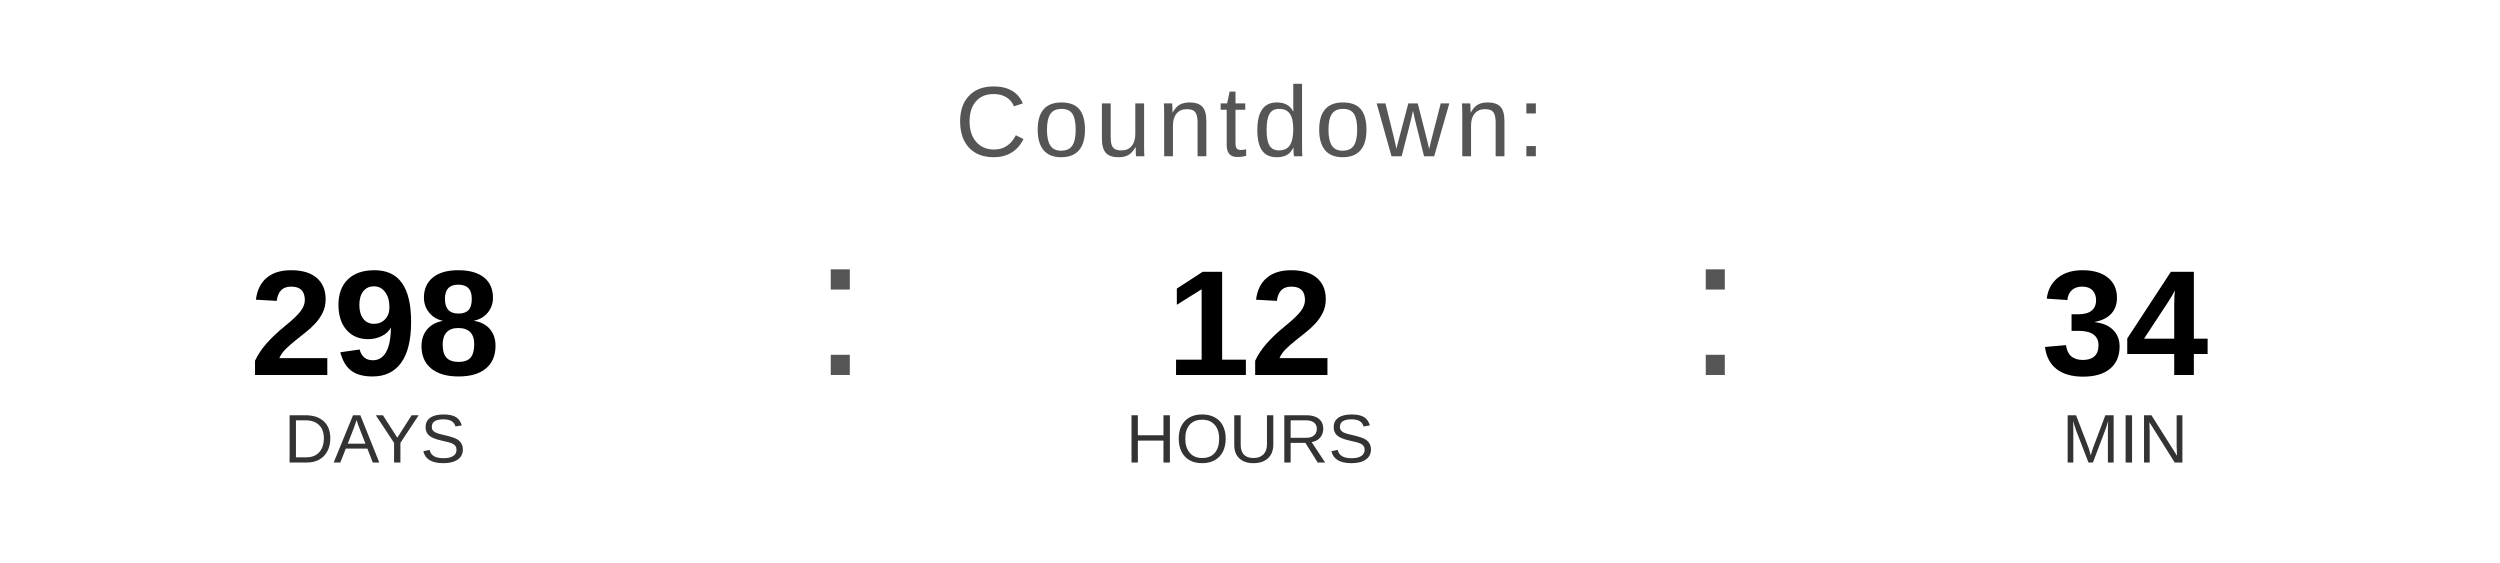
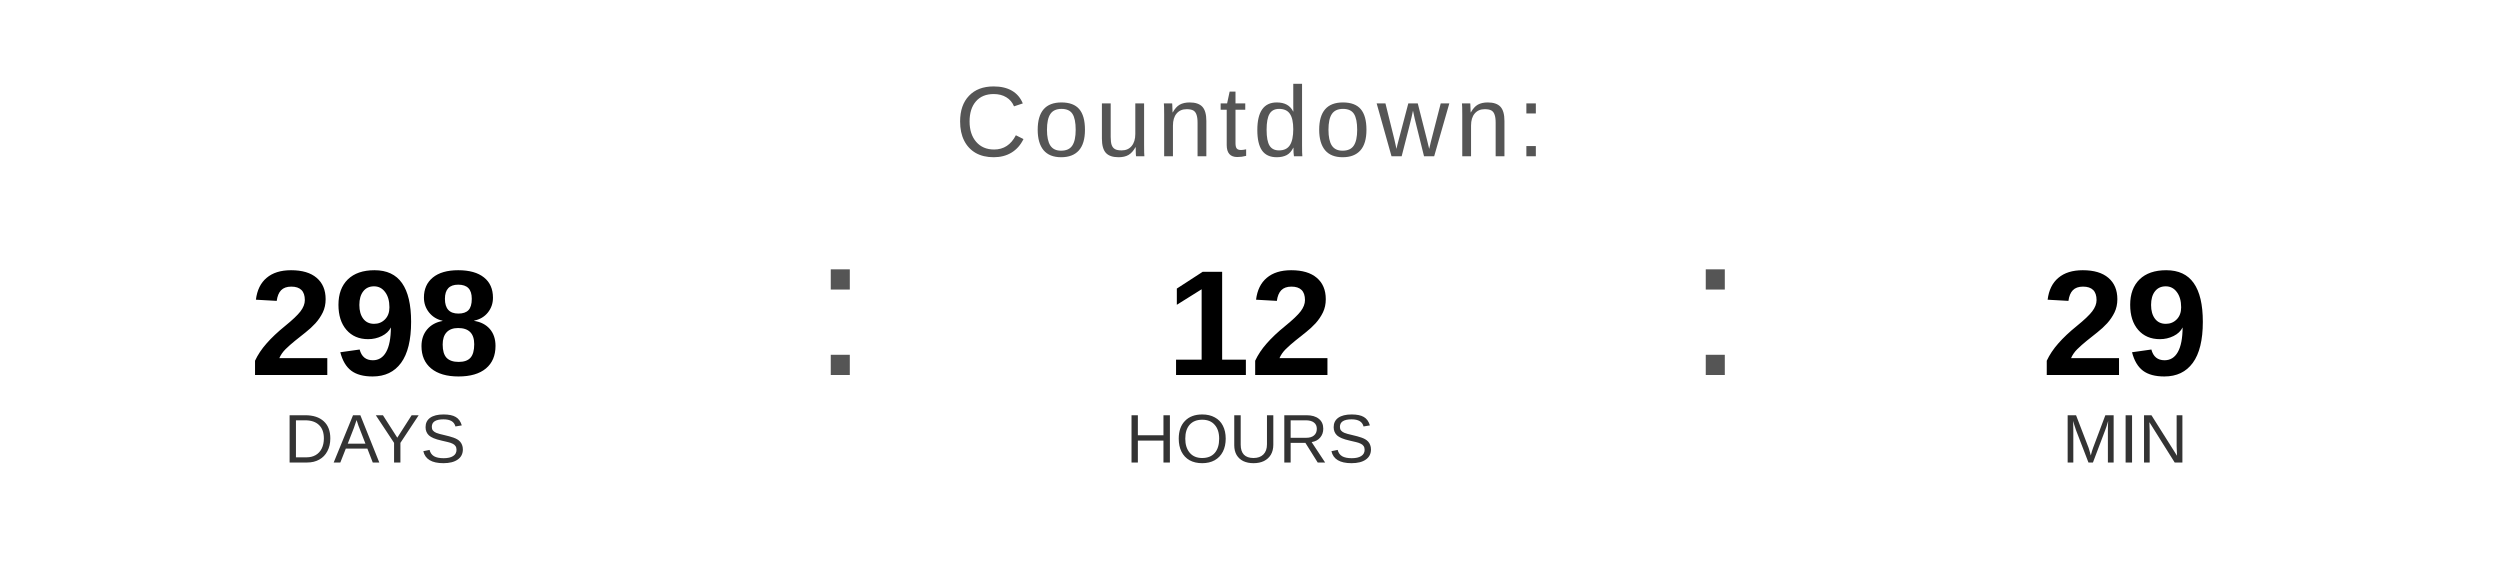
<svg xmlns="http://www.w3.org/2000/svg" width="400" height="90" viewBox="0 0 400 90">
  <text x="200" y="25" font-family="Arial, Helvetica, sans-serif" font-size="16" fill="#555555" text-anchor="middle" letter-spacing="1">
    Countdown:
  </text>
  <text x="60" y="60" font-family="Arial, Helvetica, sans-serif" font-size="24" font-weight="bold" fill="#000000" text-anchor="middle">298</text>
  <text x="60" y="74" font-family="Arial, Helvetica, sans-serif" font-size="11" fill="#333333" text-anchor="middle">DAYS</text>
  <text x="130" y="60" font-family="Arial, sans-serif" font-size="32" fill="#555555">:</text>
  <text x="200" y="60" font-family="Arial, Helvetica, sans-serif" font-size="24" font-weight="bold" fill="#000000" text-anchor="middle">12</text>
  <text x="200" y="74" font-family="Arial, Helvetica, sans-serif" font-size="11" fill="#333333" text-anchor="middle">HOURS</text>
  <text x="270" y="60" font-family="Arial, sans-serif" font-size="32" fill="#555555">:</text>
-   <text x="340" y="60" font-family="Arial, Helvetica, sans-serif" font-size="24" font-weight="bold" fill="#000000" text-anchor="middle">34</text>
+   <text x="340" y="60" font-family="Arial, Helvetica, sans-serif" font-size="24" font-weight="bold" fill="#000000" text-anchor="middle">29</text>
  <text x="340" y="74" font-family="Arial, Helvetica, sans-serif" font-size="11" fill="#333333" text-anchor="middle">MIN</text>
</svg>
